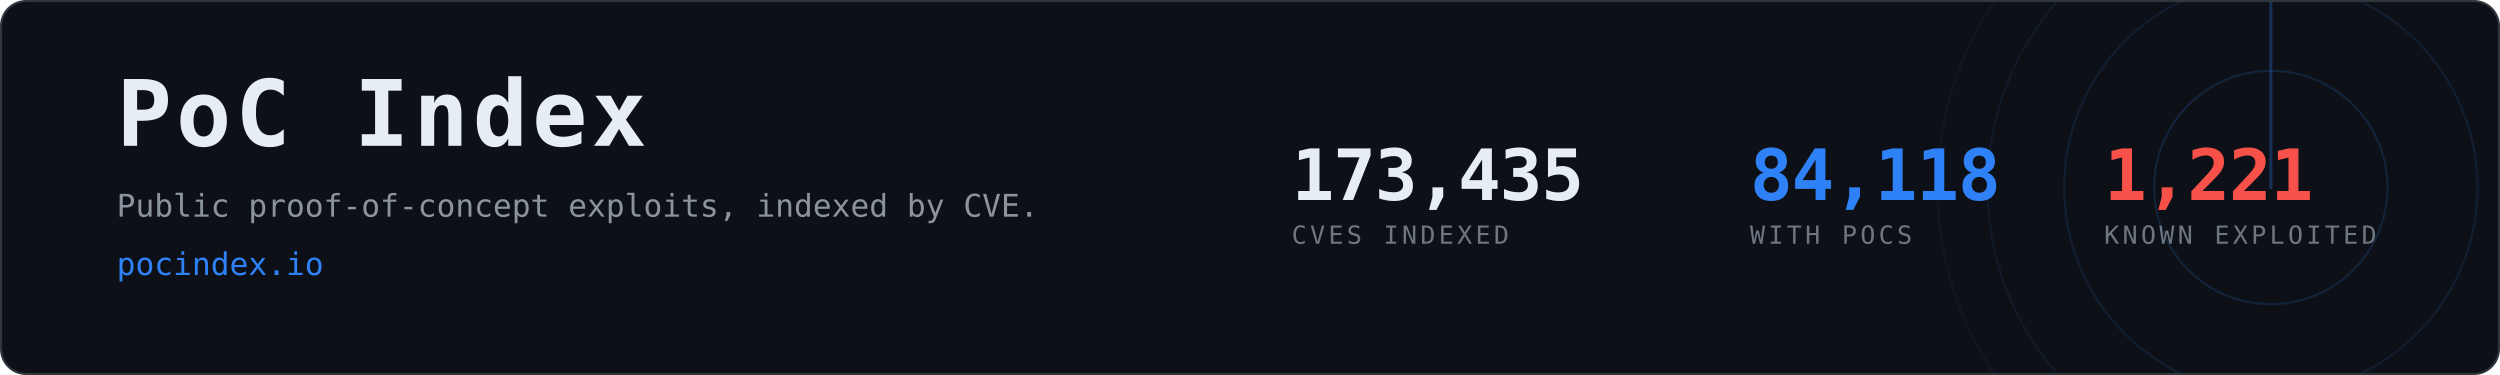
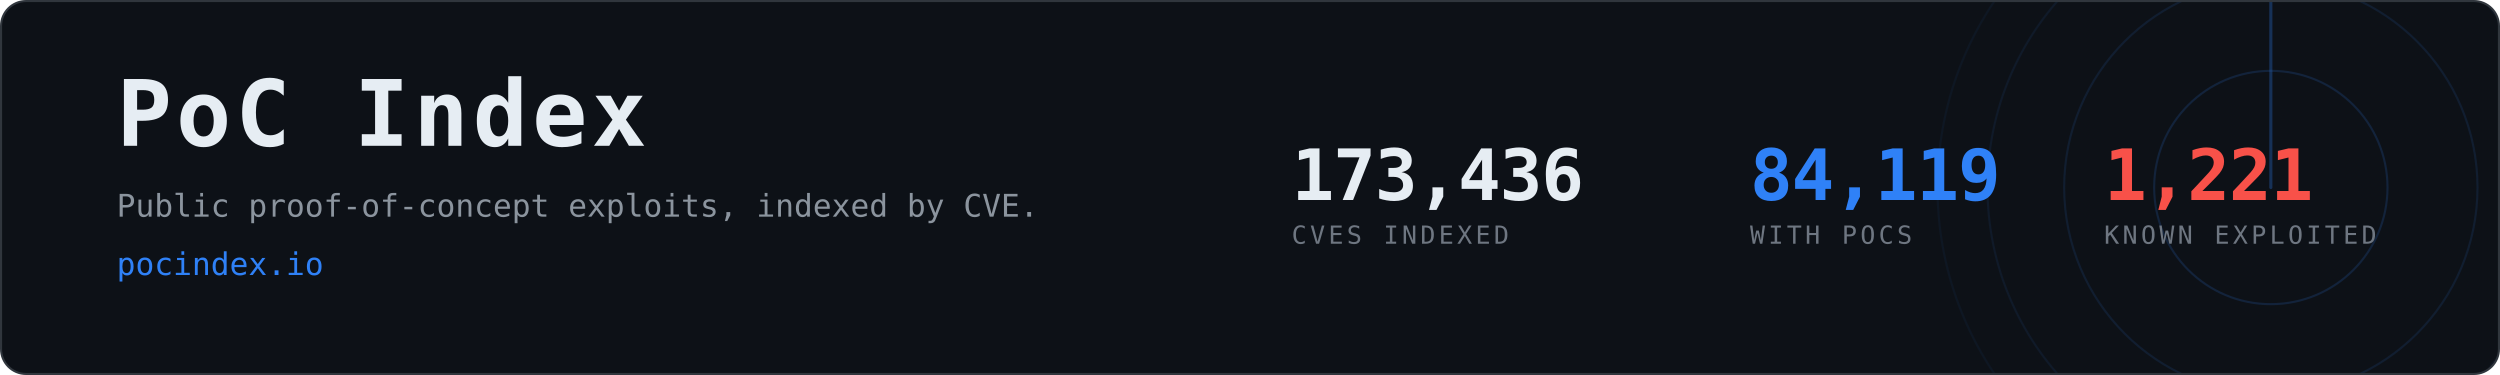
- <svg xmlns="http://www.w3.org/2000/svg" width="1200" height="180" viewBox="0 0 1200 180" role="img" aria-label="PoC Index, 84,118 CVEs with public proof-of-concept exploits">
+ <svg xmlns="http://www.w3.org/2000/svg" width="1200" height="180" viewBox="0 0 1200 180" role="img" aria-label="PoC Index, 84,119 CVEs with public proof-of-concept exploits">
  <clipPath id="card">
    <rect x="1" y="1" width="1198" height="178" rx="12" />
  </clipPath>
  <rect x="0.5" y="0.5" width="1199" height="179" rx="12" fill="#0d1117" stroke="#30363d" />
  <g clip-path="url(#card)" opacity="0.6">
    <g>
      <circle cx="1090" cy="90" r="56.0" fill="none" stroke="#2f81f7" stroke-width="1" opacity="0.270" />
      <circle cx="1090" cy="90" r="99.2" fill="none" stroke="#2f81f7" stroke-width="1" opacity="0.195" />
      <circle cx="1090" cy="90" r="136.0" fill="none" stroke="#2f81f7" stroke-width="1" opacity="0.135" />
      <circle cx="1090" cy="90" r="160.0" fill="none" stroke="#2f81f7" stroke-width="1" opacity="0.090" />
      <line x1="1090" y1="90" x2="1090" y2="-70.0" stroke="#2f81f7" stroke-width="1.5" stroke-linecap="round" opacity="0.480">
        <animateTransform attributeName="transform" type="rotate" from="0 1090 90" to="360 1090 90" dur="8s" repeatCount="indefinite" />
      </line>
    </g>
  </g>
  <text x="56" y="70" font-family="ui-monospace,SFMono-Regular,Menlo,Consolas,monospace" font-size="44" font-weight="700" fill="#e6edf3" letter-spacing="2">PoC Index</text>
  <text x="56" y="104" font-family="ui-monospace,SFMono-Regular,Menlo,Consolas,monospace" font-size="15" fill="#8b949e">
    Public proof-of-concept exploits, indexed by CVE.</text>
  <text x="56" y="132" font-family="ui-monospace,SFMono-Regular,Menlo,Consolas,monospace" font-size="15" fill="#2f81f7">pocindex.io</text>
-   <text x="620" y="96" font-family="ui-monospace,SFMono-Regular,Menlo,Consolas,monospace" font-size="34" font-weight="700" fill="#e6edf3" letter-spacing="-0.5">173,435</text>
+   <text x="620" y="96" font-family="ui-monospace,SFMono-Regular,Menlo,Consolas,monospace" font-size="34" font-weight="700" fill="#e6edf3" letter-spacing="-0.5">173,436</text>
  <text x="620" y="117" font-family="ui-monospace,SFMono-Regular,Menlo,Consolas,monospace" font-size="12" fill="#6e7681" letter-spacing="1.6">CVES INDEXED</text>
-   <text x="840" y="96" font-family="ui-monospace,SFMono-Regular,Menlo,Consolas,monospace" font-size="34" font-weight="700" fill="#2f81f7" letter-spacing="-0.5">84,118</text>
+   <text x="840" y="96" font-family="ui-monospace,SFMono-Regular,Menlo,Consolas,monospace" font-size="34" font-weight="700" fill="#2f81f7" letter-spacing="-0.5">84,119</text>
  <text x="840" y="117" font-family="ui-monospace,SFMono-Regular,Menlo,Consolas,monospace" font-size="12" fill="#6e7681" letter-spacing="1.6">WITH POCS</text>
  <text x="1010" y="96" font-family="ui-monospace,SFMono-Regular,Menlo,Consolas,monospace" font-size="34" font-weight="700" fill="#f85149" letter-spacing="-0.5">1,221</text>
  <text x="1010" y="117" font-family="ui-monospace,SFMono-Regular,Menlo,Consolas,monospace" font-size="12" fill="#6e7681" letter-spacing="1.6">KNOWN EXPLOITED</text>
</svg>
